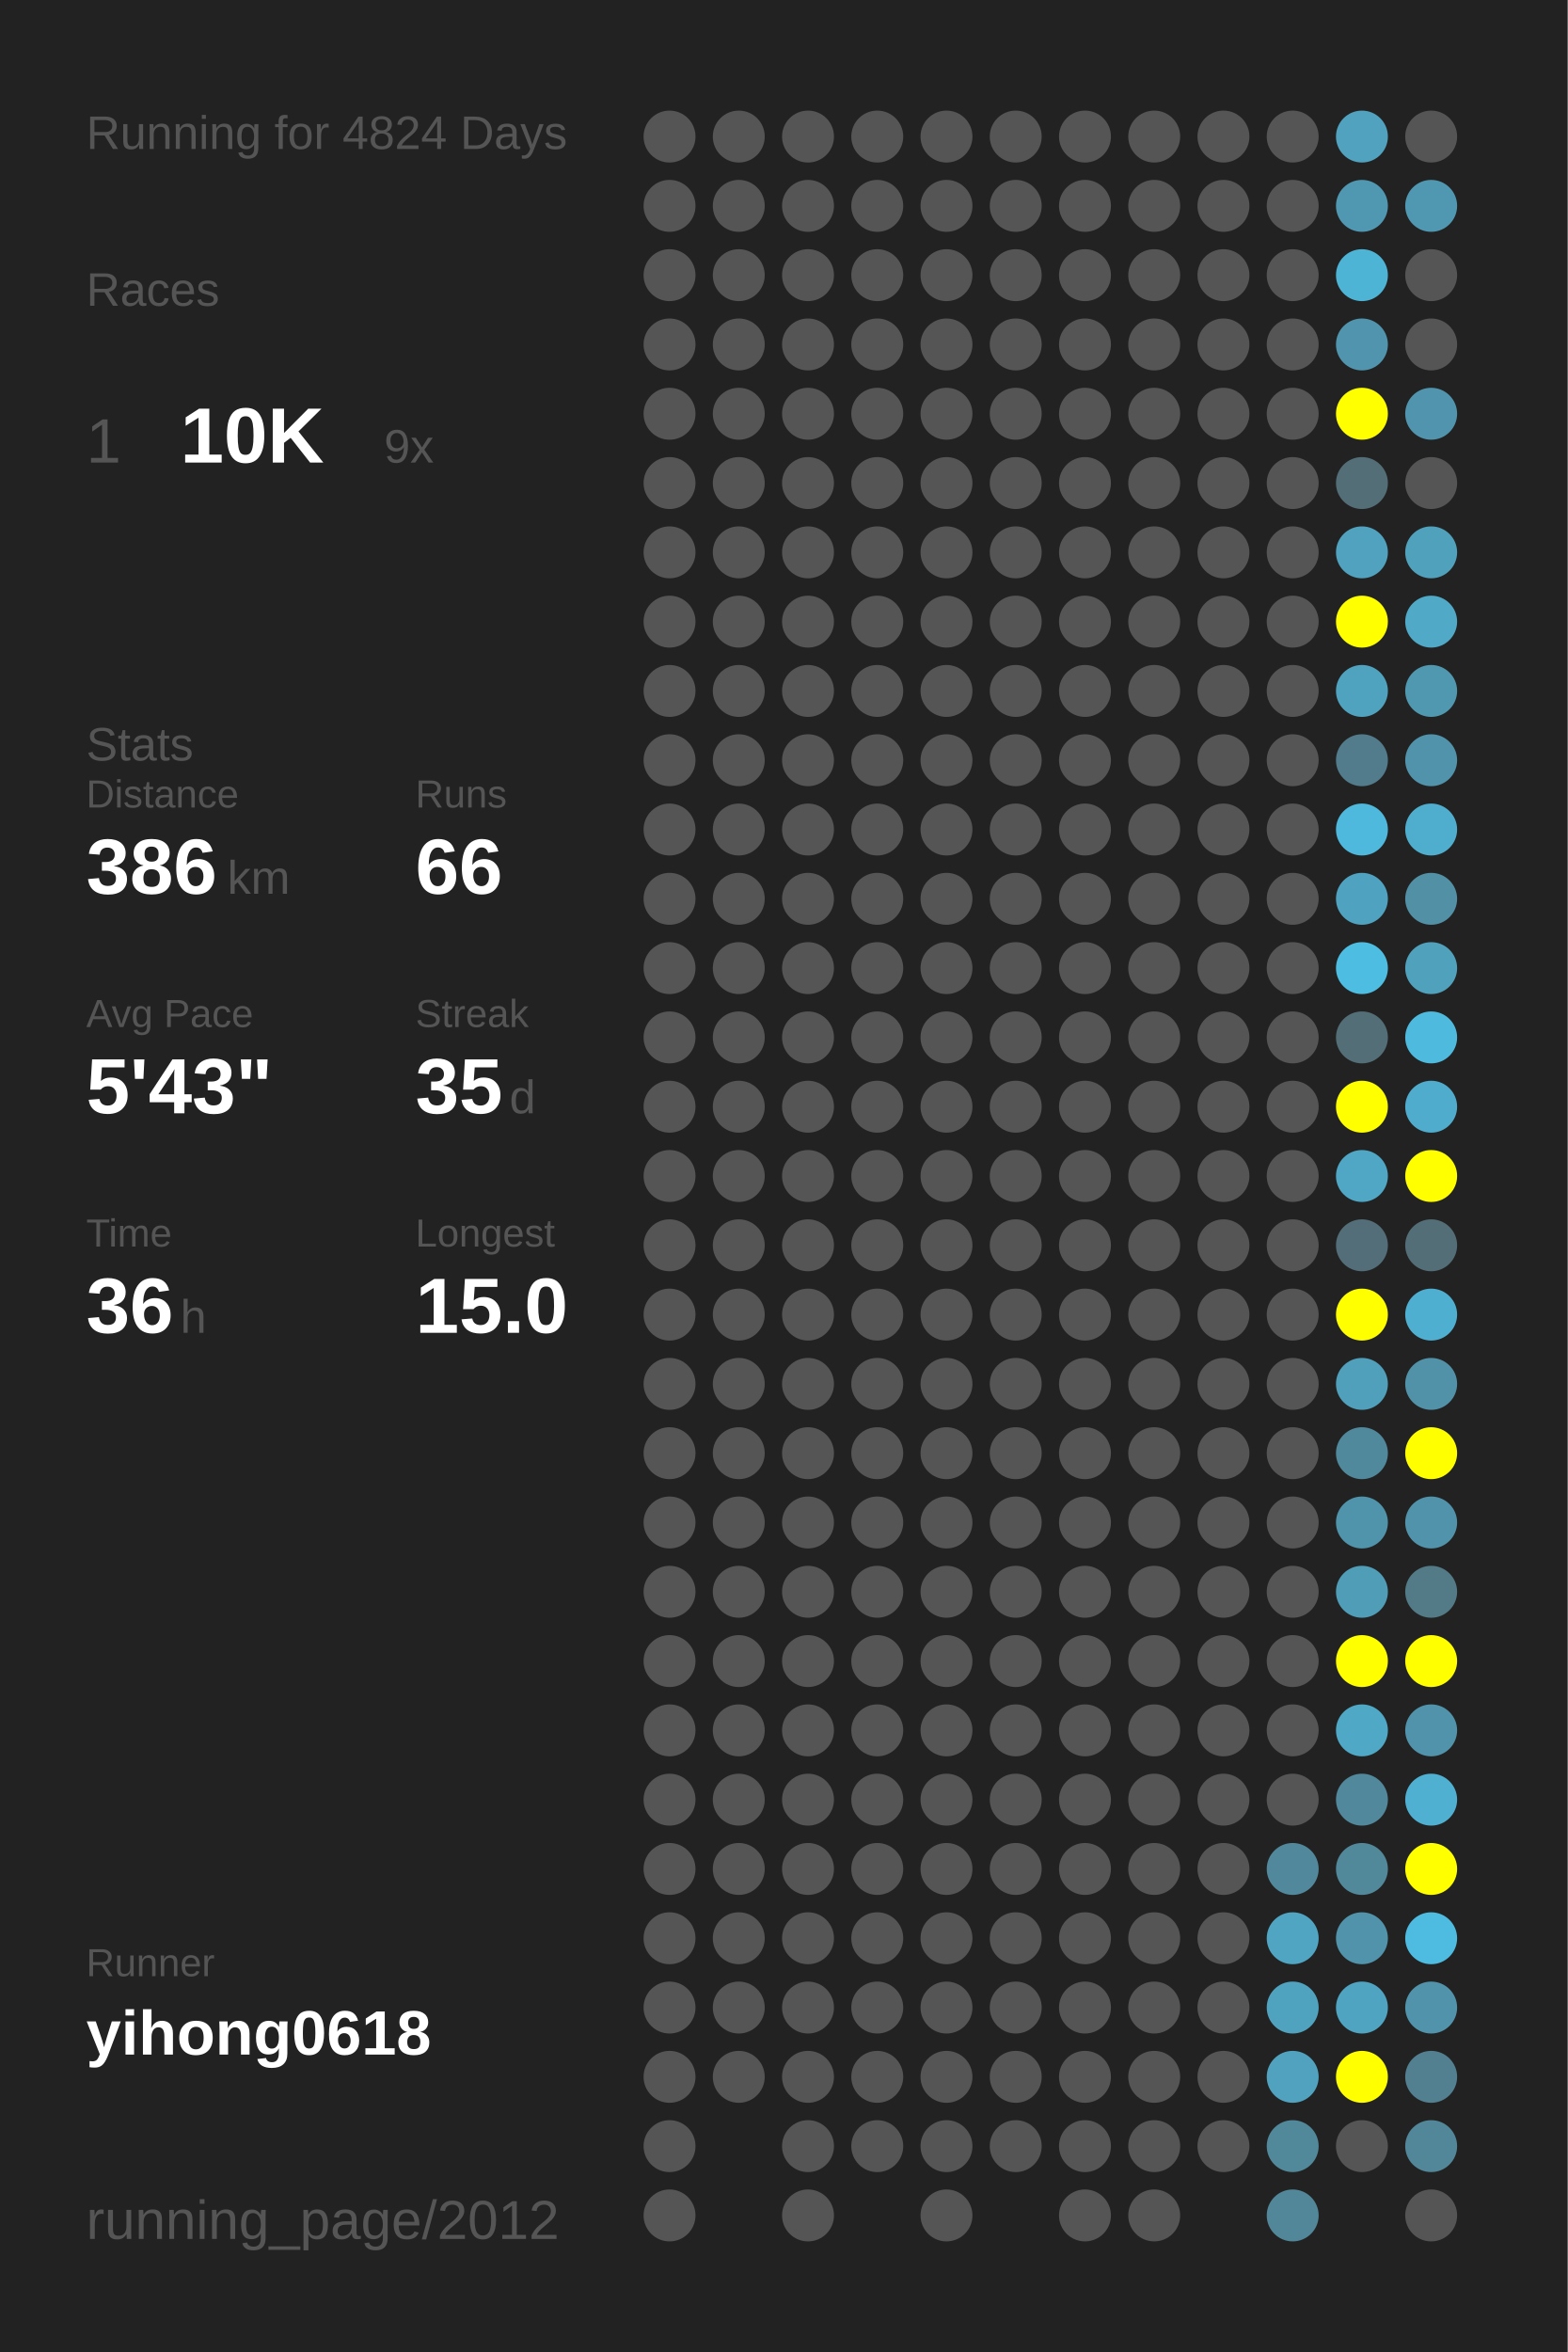
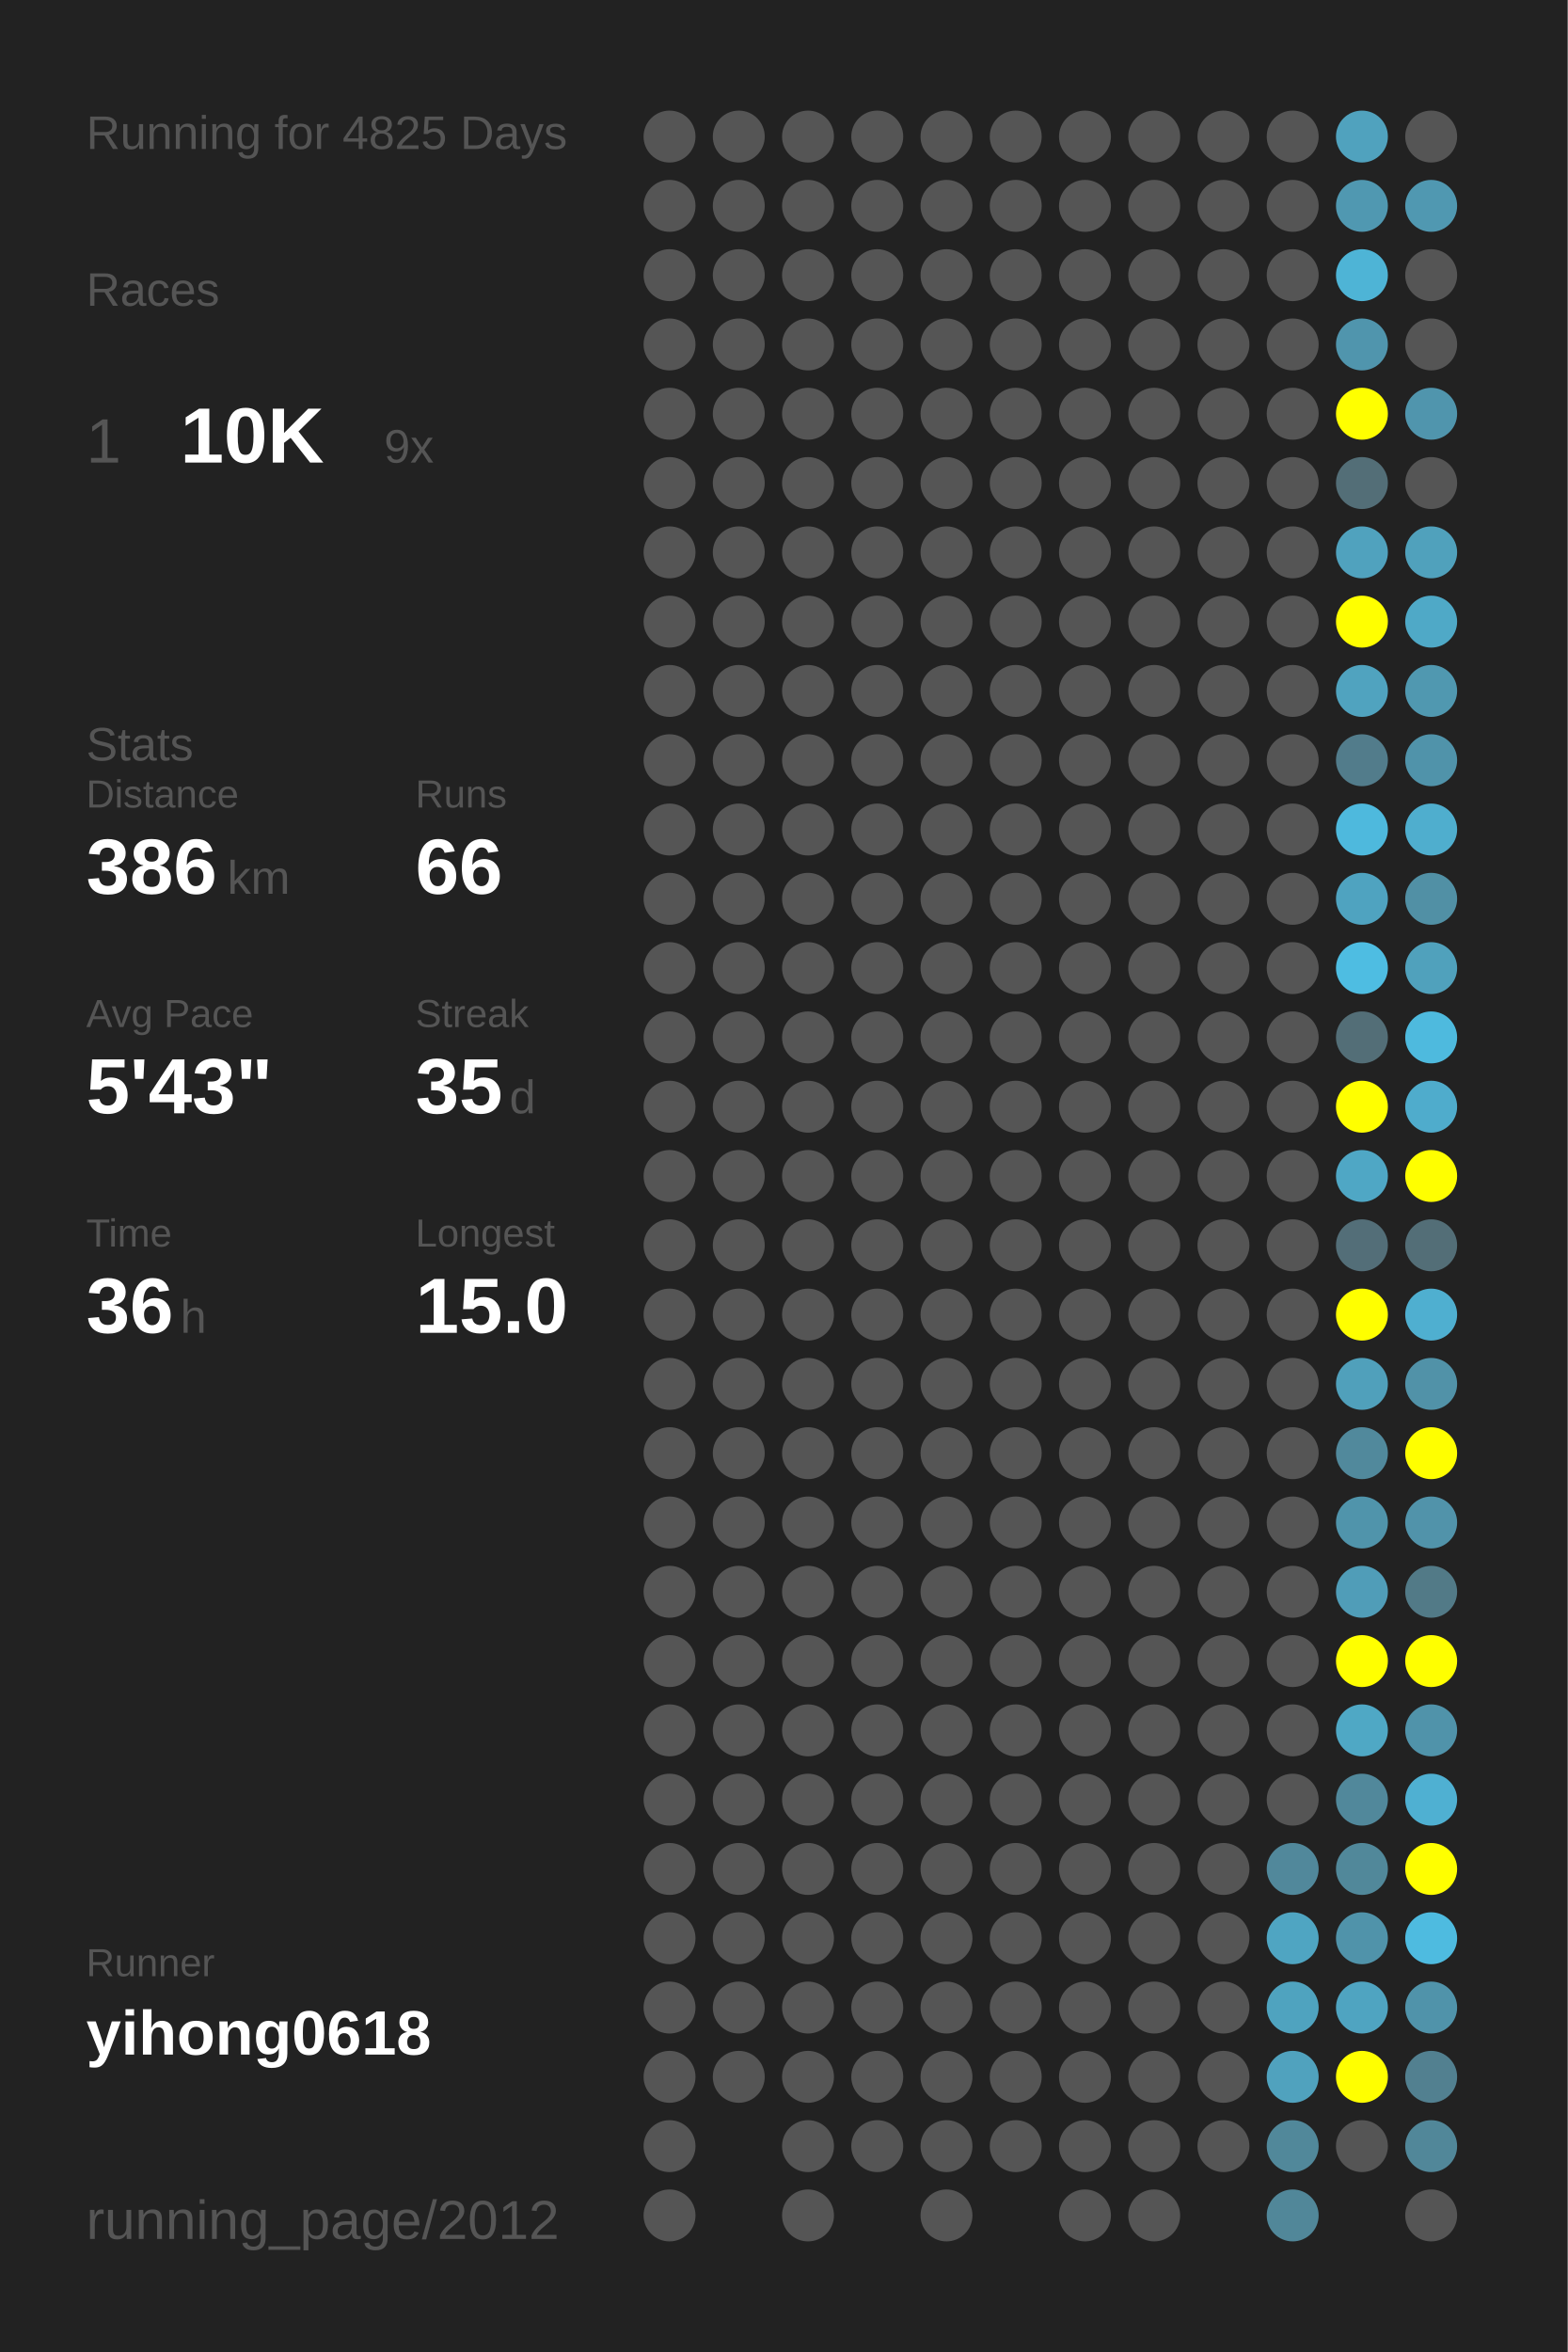
<svg xmlns="http://www.w3.org/2000/svg" baseProfile="full" height="300mm" version="1.1" viewBox="0,0,200,300" width="200mm">
  <defs />
  <rect fill="#222222" height="300" width="200" x="0" y="0" />
-   <text fill="#555555" style="font-size:6px; font-family:Arial;" x="11" y="19">Running for 4824 Days</text>
+   <text fill="#555555" style="font-size:6px; font-family:Arial;" x="11" y="19">Running for 4825 Days</text>
  <text fill="#555555" style="font-size:6px; font-family:Arial;" x="11" y="39">Races</text>
  <text fill="#555555" style="font-size:8px; font-family:Arial;" x="11" y="59">1</text>
  <text fill="#FFFFFF" style="font-size:10px; font-family:Arial; font-weight:bold;" x="23" y="59">10K</text>
  <text fill="#555555" style="font-size:6px; font-family:Arial;" x="49" y="59">9x</text>
  <text fill="#555555" style="font-size:6px; font-family:Arial;" x="11" y="97">Stats</text>
  <text fill="#555555" style="font-size:5px; font-family:Arial;" x="11" y="103">Distance</text>
  <text fill="#FFFFFF" style="font-size:10px; font-family:Arial; font-weight:bold;" x="11" y="114">386</text>
  <text fill="#555555" style="font-size:6px; font-family:Arial;" x="29" y="114">km</text>
  <text fill="#555555" style="font-size:5px; font-family:Arial;" x="53" y="103">Runs</text>
  <text fill="#FFFFFF" style="font-size:10px; font-family:Arial; font-weight:bold;" x="53" y="114">66</text>
  <text fill="#555555" style="font-size:5px; font-family:Arial;" x="11" y="131">Avg Pace</text>
  <text fill="#FFFFFF" style="font-size:10px; font-family:Arial; font-weight:bold;" x="11" y="142">5'43"</text>
  <text fill="#555555" style="font-size:5px; font-family:Arial;" x="53" y="131">Streak</text>
  <text fill="#FFFFFF" style="font-size:10px; font-family:Arial; font-weight:bold;" x="53" y="142">35</text>
  <text fill="#555555" style="font-size:6px; font-family:Arial;" x="65" y="142">d</text>
  <text fill="#555555" style="font-size:5px; font-family:Arial;" x="11" y="159">Time</text>
  <text fill="#FFFFFF" style="font-size:10px; font-family:Arial; font-weight:bold;" x="11" y="170">36</text>
  <text fill="#555555" style="font-size:6px; font-family:Arial;" x="23" y="170">h</text>
  <text fill="#555555" style="font-size:5px; font-family:Arial;" x="53" y="159">Longest</text>
  <text fill="#FFFFFF" style="font-size:10px; font-family:Arial; font-weight:bold;" x="53" y="170">15.0</text>
  <text fill="#555555" style="font-size:5px; font-family:Arial;" x="11" y="252.065">Runner</text>
  <text fill="#FFFFFF" style="font-size:8px; font-family:Arial; font-weight:bold;" x="11" y="262.065">yihong0618</text>
  <text fill="#555555" style="font-size:7px; font-family:Arial;" x="11" y="285.581">running_page/2012</text>
  <circle cx="85.417" cy="17.419" fill="#555555" r="3.312" />
  <circle cx="85.417" cy="26.258" fill="#555555" r="3.312" />
  <circle cx="85.417" cy="35.097" fill="#555555" r="3.312" />
  <circle cx="85.417" cy="43.935" fill="#555555" r="3.312" />
  <circle cx="85.417" cy="52.774" fill="#555555" r="3.312" />
  <circle cx="85.417" cy="61.613" fill="#555555" r="3.312" />
  <circle cx="85.417" cy="70.452" fill="#555555" r="3.312" />
  <circle cx="85.417" cy="79.29" fill="#555555" r="3.312" />
  <circle cx="85.417" cy="88.129" fill="#555555" r="3.312" />
  <circle cx="85.417" cy="96.968" fill="#555555" r="3.312" />
  <circle cx="85.417" cy="105.806" fill="#555555" r="3.312" />
  <circle cx="85.417" cy="114.645" fill="#555555" r="3.312" />
  <circle cx="85.417" cy="123.484" fill="#555555" r="3.312" />
  <circle cx="85.417" cy="132.323" fill="#555555" r="3.312" />
  <circle cx="85.417" cy="141.161" fill="#555555" r="3.312" />
  <circle cx="85.417" cy="150" fill="#555555" r="3.312" />
  <circle cx="85.417" cy="158.839" fill="#555555" r="3.312" />
  <circle cx="85.417" cy="167.677" fill="#555555" r="3.312" />
  <circle cx="85.417" cy="176.516" fill="#555555" r="3.312" />
  <circle cx="85.417" cy="185.355" fill="#555555" r="3.312" />
  <circle cx="85.417" cy="194.194" fill="#555555" r="3.312" />
  <circle cx="85.417" cy="203.032" fill="#555555" r="3.312" />
  <circle cx="85.417" cy="211.871" fill="#555555" r="3.312" />
  <circle cx="85.417" cy="220.71" fill="#555555" r="3.312" />
  <circle cx="85.417" cy="229.548" fill="#555555" r="3.312" />
  <circle cx="85.417" cy="238.387" fill="#555555" r="3.312" />
  <circle cx="85.417" cy="247.226" fill="#555555" r="3.312" />
  <circle cx="85.417" cy="256.065" fill="#555555" r="3.312" />
  <circle cx="85.417" cy="264.903" fill="#555555" r="3.312" />
  <circle cx="85.417" cy="273.742" fill="#555555" r="3.312" />
  <circle cx="85.417" cy="282.581" fill="#555555" r="3.312" />
  <circle cx="94.25" cy="17.419" fill="#555555" r="3.312" />
  <circle cx="94.25" cy="26.258" fill="#555555" r="3.312" />
  <circle cx="94.25" cy="35.097" fill="#555555" r="3.312" />
  <circle cx="94.25" cy="43.935" fill="#555555" r="3.312" />
  <circle cx="94.25" cy="52.774" fill="#555555" r="3.312" />
  <circle cx="94.25" cy="61.613" fill="#555555" r="3.312" />
  <circle cx="94.25" cy="70.452" fill="#555555" r="3.312" />
  <circle cx="94.25" cy="79.29" fill="#555555" r="3.312" />
  <circle cx="94.25" cy="88.129" fill="#555555" r="3.312" />
  <circle cx="94.25" cy="96.968" fill="#555555" r="3.312" />
  <circle cx="94.25" cy="105.806" fill="#555555" r="3.312" />
  <circle cx="94.25" cy="114.645" fill="#555555" r="3.312" />
  <circle cx="94.25" cy="123.484" fill="#555555" r="3.312" />
  <circle cx="94.25" cy="132.323" fill="#555555" r="3.312" />
  <circle cx="94.25" cy="141.161" fill="#555555" r="3.312" />
  <circle cx="94.25" cy="150" fill="#555555" r="3.312" />
  <circle cx="94.25" cy="158.839" fill="#555555" r="3.312" />
  <circle cx="94.25" cy="167.677" fill="#555555" r="3.312" />
  <circle cx="94.25" cy="176.516" fill="#555555" r="3.312" />
  <circle cx="94.25" cy="185.355" fill="#555555" r="3.312" />
  <circle cx="94.25" cy="194.194" fill="#555555" r="3.312" />
  <circle cx="94.25" cy="203.032" fill="#555555" r="3.312" />
  <circle cx="94.25" cy="211.871" fill="#555555" r="3.312" />
  <circle cx="94.25" cy="220.71" fill="#555555" r="3.312" />
  <circle cx="94.25" cy="229.548" fill="#555555" r="3.312" />
  <circle cx="94.25" cy="238.387" fill="#555555" r="3.312" />
  <circle cx="94.25" cy="247.226" fill="#555555" r="3.312" />
  <circle cx="94.25" cy="256.065" fill="#555555" r="3.312" />
  <circle cx="94.25" cy="264.903" fill="#555555" r="3.312" />
  <circle cx="103.083" cy="17.419" fill="#555555" r="3.312" />
  <circle cx="103.083" cy="26.258" fill="#555555" r="3.312" />
  <circle cx="103.083" cy="35.097" fill="#555555" r="3.312" />
  <circle cx="103.083" cy="43.935" fill="#555555" r="3.312" />
  <circle cx="103.083" cy="52.774" fill="#555555" r="3.312" />
  <circle cx="103.083" cy="61.613" fill="#555555" r="3.312" />
  <circle cx="103.083" cy="70.452" fill="#555555" r="3.312" />
  <circle cx="103.083" cy="79.29" fill="#555555" r="3.312" />
  <circle cx="103.083" cy="88.129" fill="#555555" r="3.312" />
  <circle cx="103.083" cy="96.968" fill="#555555" r="3.312" />
  <circle cx="103.083" cy="105.806" fill="#555555" r="3.312" />
  <circle cx="103.083" cy="114.645" fill="#555555" r="3.312" />
  <circle cx="103.083" cy="123.484" fill="#555555" r="3.312" />
  <circle cx="103.083" cy="132.323" fill="#555555" r="3.312" />
  <circle cx="103.083" cy="141.161" fill="#555555" r="3.312" />
  <circle cx="103.083" cy="150" fill="#555555" r="3.312" />
  <circle cx="103.083" cy="158.839" fill="#555555" r="3.312" />
  <circle cx="103.083" cy="167.677" fill="#555555" r="3.312" />
  <circle cx="103.083" cy="176.516" fill="#555555" r="3.312" />
  <circle cx="103.083" cy="185.355" fill="#555555" r="3.312" />
  <circle cx="103.083" cy="194.194" fill="#555555" r="3.312" />
  <circle cx="103.083" cy="203.032" fill="#555555" r="3.312" />
  <circle cx="103.083" cy="211.871" fill="#555555" r="3.312" />
  <circle cx="103.083" cy="220.71" fill="#555555" r="3.312" />
  <circle cx="103.083" cy="229.548" fill="#555555" r="3.312" />
  <circle cx="103.083" cy="238.387" fill="#555555" r="3.312" />
  <circle cx="103.083" cy="247.226" fill="#555555" r="3.312" />
  <circle cx="103.083" cy="256.065" fill="#555555" r="3.312" />
  <circle cx="103.083" cy="264.903" fill="#555555" r="3.312" />
  <circle cx="103.083" cy="273.742" fill="#555555" r="3.312" />
  <circle cx="103.083" cy="282.581" fill="#555555" r="3.312" />
  <circle cx="111.917" cy="17.419" fill="#555555" r="3.312" />
  <circle cx="111.917" cy="26.258" fill="#555555" r="3.312" />
  <circle cx="111.917" cy="35.097" fill="#555555" r="3.312" />
  <circle cx="111.917" cy="43.935" fill="#555555" r="3.312" />
  <circle cx="111.917" cy="52.774" fill="#555555" r="3.312" />
  <circle cx="111.917" cy="61.613" fill="#555555" r="3.312" />
  <circle cx="111.917" cy="70.452" fill="#555555" r="3.312" />
  <circle cx="111.917" cy="79.29" fill="#555555" r="3.312" />
  <circle cx="111.917" cy="88.129" fill="#555555" r="3.312" />
  <circle cx="111.917" cy="96.968" fill="#555555" r="3.312" />
  <circle cx="111.917" cy="105.806" fill="#555555" r="3.312" />
  <circle cx="111.917" cy="114.645" fill="#555555" r="3.312" />
  <circle cx="111.917" cy="123.484" fill="#555555" r="3.312" />
  <circle cx="111.917" cy="132.323" fill="#555555" r="3.312" />
  <circle cx="111.917" cy="141.161" fill="#555555" r="3.312" />
  <circle cx="111.917" cy="150" fill="#555555" r="3.312" />
  <circle cx="111.917" cy="158.839" fill="#555555" r="3.312" />
  <circle cx="111.917" cy="167.677" fill="#555555" r="3.312" />
  <circle cx="111.917" cy="176.516" fill="#555555" r="3.312" />
  <circle cx="111.917" cy="185.355" fill="#555555" r="3.312" />
  <circle cx="111.917" cy="194.194" fill="#555555" r="3.312" />
  <circle cx="111.917" cy="203.032" fill="#555555" r="3.312" />
  <circle cx="111.917" cy="211.871" fill="#555555" r="3.312" />
  <circle cx="111.917" cy="220.71" fill="#555555" r="3.312" />
  <circle cx="111.917" cy="229.548" fill="#555555" r="3.312" />
  <circle cx="111.917" cy="238.387" fill="#555555" r="3.312" />
  <circle cx="111.917" cy="247.226" fill="#555555" r="3.312" />
  <circle cx="111.917" cy="256.065" fill="#555555" r="3.312" />
  <circle cx="111.917" cy="264.903" fill="#555555" r="3.312" />
  <circle cx="111.917" cy="273.742" fill="#555555" r="3.312" />
  <circle cx="120.75" cy="17.419" fill="#555555" r="3.312" />
  <circle cx="120.75" cy="26.258" fill="#555555" r="3.312" />
  <circle cx="120.75" cy="35.097" fill="#555555" r="3.312" />
  <circle cx="120.75" cy="43.935" fill="#555555" r="3.312" />
  <circle cx="120.75" cy="52.774" fill="#555555" r="3.312" />
  <circle cx="120.75" cy="61.613" fill="#555555" r="3.312" />
  <circle cx="120.75" cy="70.452" fill="#555555" r="3.312" />
  <circle cx="120.75" cy="79.29" fill="#555555" r="3.312" />
  <circle cx="120.75" cy="88.129" fill="#555555" r="3.312" />
  <circle cx="120.75" cy="96.968" fill="#555555" r="3.312" />
  <circle cx="120.75" cy="105.806" fill="#555555" r="3.312" />
  <circle cx="120.75" cy="114.645" fill="#555555" r="3.312" />
  <circle cx="120.75" cy="123.484" fill="#555555" r="3.312" />
  <circle cx="120.75" cy="132.323" fill="#555555" r="3.312" />
  <circle cx="120.75" cy="141.161" fill="#555555" r="3.312" />
  <circle cx="120.75" cy="150" fill="#555555" r="3.312" />
  <circle cx="120.75" cy="158.839" fill="#555555" r="3.312" />
  <circle cx="120.75" cy="167.677" fill="#555555" r="3.312" />
  <circle cx="120.75" cy="176.516" fill="#555555" r="3.312" />
  <circle cx="120.75" cy="185.355" fill="#555555" r="3.312" />
  <circle cx="120.75" cy="194.194" fill="#555555" r="3.312" />
  <circle cx="120.75" cy="203.032" fill="#555555" r="3.312" />
  <circle cx="120.75" cy="211.871" fill="#555555" r="3.312" />
  <circle cx="120.75" cy="220.71" fill="#555555" r="3.312" />
  <circle cx="120.75" cy="229.548" fill="#555555" r="3.312" />
  <circle cx="120.75" cy="238.387" fill="#555555" r="3.312" />
  <circle cx="120.75" cy="247.226" fill="#555555" r="3.312" />
  <circle cx="120.75" cy="256.065" fill="#555555" r="3.312" />
  <circle cx="120.75" cy="264.903" fill="#555555" r="3.312" />
  <circle cx="120.75" cy="273.742" fill="#555555" r="3.312" />
  <circle cx="120.75" cy="282.581" fill="#555555" r="3.312" />
  <circle cx="129.583" cy="17.419" fill="#555555" r="3.312" />
  <circle cx="129.583" cy="26.258" fill="#555555" r="3.312" />
  <circle cx="129.583" cy="35.097" fill="#555555" r="3.312" />
  <circle cx="129.583" cy="43.935" fill="#555555" r="3.312" />
  <circle cx="129.583" cy="52.774" fill="#555555" r="3.312" />
  <circle cx="129.583" cy="61.613" fill="#555555" r="3.312" />
  <circle cx="129.583" cy="70.452" fill="#555555" r="3.312" />
  <circle cx="129.583" cy="79.29" fill="#555555" r="3.312" />
  <circle cx="129.583" cy="88.129" fill="#555555" r="3.312" />
  <circle cx="129.583" cy="96.968" fill="#555555" r="3.312" />
  <circle cx="129.583" cy="105.806" fill="#555555" r="3.312" />
  <circle cx="129.583" cy="114.645" fill="#555555" r="3.312" />
  <circle cx="129.583" cy="123.484" fill="#555555" r="3.312" />
  <circle cx="129.583" cy="132.323" fill="#555555" r="3.312" />
  <circle cx="129.583" cy="141.161" fill="#555555" r="3.312" />
  <circle cx="129.583" cy="150" fill="#555555" r="3.312" />
  <circle cx="129.583" cy="158.839" fill="#555555" r="3.312" />
  <circle cx="129.583" cy="167.677" fill="#555555" r="3.312" />
  <circle cx="129.583" cy="176.516" fill="#555555" r="3.312" />
  <circle cx="129.583" cy="185.355" fill="#555555" r="3.312" />
  <circle cx="129.583" cy="194.194" fill="#555555" r="3.312" />
  <circle cx="129.583" cy="203.032" fill="#555555" r="3.312" />
  <circle cx="129.583" cy="211.871" fill="#555555" r="3.312" />
  <circle cx="129.583" cy="220.71" fill="#555555" r="3.312" />
  <circle cx="129.583" cy="229.548" fill="#555555" r="3.312" />
  <circle cx="129.583" cy="238.387" fill="#555555" r="3.312" />
  <circle cx="129.583" cy="247.226" fill="#555555" r="3.312" />
  <circle cx="129.583" cy="256.065" fill="#555555" r="3.312" />
  <circle cx="129.583" cy="264.903" fill="#555555" r="3.312" />
  <circle cx="129.583" cy="273.742" fill="#555555" r="3.312" />
  <circle cx="138.417" cy="17.419" fill="#555555" r="3.312" />
  <circle cx="138.417" cy="26.258" fill="#555555" r="3.312" />
  <circle cx="138.417" cy="35.097" fill="#555555" r="3.312" />
  <circle cx="138.417" cy="43.935" fill="#555555" r="3.312" />
  <circle cx="138.417" cy="52.774" fill="#555555" r="3.312" />
  <circle cx="138.417" cy="61.613" fill="#555555" r="3.312" />
  <circle cx="138.417" cy="70.452" fill="#555555" r="3.312" />
  <circle cx="138.417" cy="79.29" fill="#555555" r="3.312" />
  <circle cx="138.417" cy="88.129" fill="#555555" r="3.312" />
  <circle cx="138.417" cy="96.968" fill="#555555" r="3.312" />
  <circle cx="138.417" cy="105.806" fill="#555555" r="3.312" />
  <circle cx="138.417" cy="114.645" fill="#555555" r="3.312" />
  <circle cx="138.417" cy="123.484" fill="#555555" r="3.312" />
  <circle cx="138.417" cy="132.323" fill="#555555" r="3.312" />
  <circle cx="138.417" cy="141.161" fill="#555555" r="3.312" />
  <circle cx="138.417" cy="150" fill="#555555" r="3.312" />
  <circle cx="138.417" cy="158.839" fill="#555555" r="3.312" />
  <circle cx="138.417" cy="167.677" fill="#555555" r="3.312" />
  <circle cx="138.417" cy="176.516" fill="#555555" r="3.312" />
  <circle cx="138.417" cy="185.355" fill="#555555" r="3.312" />
  <circle cx="138.417" cy="194.194" fill="#555555" r="3.312" />
  <circle cx="138.417" cy="203.032" fill="#555555" r="3.312" />
  <circle cx="138.417" cy="211.871" fill="#555555" r="3.312" />
  <circle cx="138.417" cy="220.71" fill="#555555" r="3.312" />
  <circle cx="138.417" cy="229.548" fill="#555555" r="3.312" />
  <circle cx="138.417" cy="238.387" fill="#555555" r="3.312" />
  <circle cx="138.417" cy="247.226" fill="#555555" r="3.312" />
  <circle cx="138.417" cy="256.065" fill="#555555" r="3.312" />
  <circle cx="138.417" cy="264.903" fill="#555555" r="3.312" />
  <circle cx="138.417" cy="273.742" fill="#555555" r="3.312" />
  <circle cx="138.417" cy="282.581" fill="#555555" r="3.312" />
  <circle cx="147.25" cy="17.419" fill="#555555" r="3.312" />
  <circle cx="147.25" cy="26.258" fill="#555555" r="3.312" />
  <circle cx="147.25" cy="35.097" fill="#555555" r="3.312" />
  <circle cx="147.25" cy="43.935" fill="#555555" r="3.312" />
  <circle cx="147.25" cy="52.774" fill="#555555" r="3.312" />
  <circle cx="147.25" cy="61.613" fill="#555555" r="3.312" />
  <circle cx="147.25" cy="70.452" fill="#555555" r="3.312" />
  <circle cx="147.25" cy="79.29" fill="#555555" r="3.312" />
  <circle cx="147.25" cy="88.129" fill="#555555" r="3.312" />
  <circle cx="147.25" cy="96.968" fill="#555555" r="3.312" />
  <circle cx="147.25" cy="105.806" fill="#555555" r="3.312" />
  <circle cx="147.25" cy="114.645" fill="#555555" r="3.312" />
  <circle cx="147.25" cy="123.484" fill="#555555" r="3.312" />
  <circle cx="147.25" cy="132.323" fill="#555555" r="3.312" />
  <circle cx="147.25" cy="141.161" fill="#555555" r="3.312" />
  <circle cx="147.25" cy="150" fill="#555555" r="3.312" />
  <circle cx="147.25" cy="158.839" fill="#555555" r="3.312" />
  <circle cx="147.25" cy="167.677" fill="#555555" r="3.312" />
  <circle cx="147.25" cy="176.516" fill="#555555" r="3.312" />
  <circle cx="147.25" cy="185.355" fill="#555555" r="3.312" />
  <circle cx="147.25" cy="194.194" fill="#555555" r="3.312" />
  <circle cx="147.25" cy="203.032" fill="#555555" r="3.312" />
  <circle cx="147.25" cy="211.871" fill="#555555" r="3.312" />
  <circle cx="147.25" cy="220.71" fill="#555555" r="3.312" />
  <circle cx="147.25" cy="229.548" fill="#555555" r="3.312" />
  <circle cx="147.25" cy="238.387" fill="#555555" r="3.312" />
  <circle cx="147.25" cy="247.226" fill="#555555" r="3.312" />
  <circle cx="147.25" cy="256.065" fill="#555555" r="3.312" />
  <circle cx="147.25" cy="264.903" fill="#555555" r="3.312" />
  <circle cx="147.25" cy="273.742" fill="#555555" r="3.312" />
  <circle cx="147.25" cy="282.581" fill="#555555" r="3.312" />
  <circle cx="156.083" cy="17.419" fill="#555555" r="3.312" />
  <circle cx="156.083" cy="26.258" fill="#555555" r="3.312" />
  <circle cx="156.083" cy="35.097" fill="#555555" r="3.312" />
  <circle cx="156.083" cy="43.935" fill="#555555" r="3.312" />
  <circle cx="156.083" cy="52.774" fill="#555555" r="3.312" />
  <circle cx="156.083" cy="61.613" fill="#555555" r="3.312" />
  <circle cx="156.083" cy="70.452" fill="#555555" r="3.312" />
  <circle cx="156.083" cy="79.29" fill="#555555" r="3.312" />
  <circle cx="156.083" cy="88.129" fill="#555555" r="3.312" />
  <circle cx="156.083" cy="96.968" fill="#555555" r="3.312" />
  <circle cx="156.083" cy="105.806" fill="#555555" r="3.312" />
  <circle cx="156.083" cy="114.645" fill="#555555" r="3.312" />
  <circle cx="156.083" cy="123.484" fill="#555555" r="3.312" />
  <circle cx="156.083" cy="132.323" fill="#555555" r="3.312" />
  <circle cx="156.083" cy="141.161" fill="#555555" r="3.312" />
  <circle cx="156.083" cy="150" fill="#555555" r="3.312" />
  <circle cx="156.083" cy="158.839" fill="#555555" r="3.312" />
  <circle cx="156.083" cy="167.677" fill="#555555" r="3.312" />
  <circle cx="156.083" cy="176.516" fill="#555555" r="3.312" />
  <circle cx="156.083" cy="185.355" fill="#555555" r="3.312" />
  <circle cx="156.083" cy="194.194" fill="#555555" r="3.312" />
  <circle cx="156.083" cy="203.032" fill="#555555" r="3.312" />
  <circle cx="156.083" cy="211.871" fill="#555555" r="3.312" />
  <circle cx="156.083" cy="220.71" fill="#555555" r="3.312" />
  <circle cx="156.083" cy="229.548" fill="#555555" r="3.312" />
  <circle cx="156.083" cy="238.387" fill="#555555" r="3.312" />
  <circle cx="156.083" cy="247.226" fill="#555555" r="3.312" />
  <circle cx="156.083" cy="256.065" fill="#555555" r="3.312" />
  <circle cx="156.083" cy="264.903" fill="#555555" r="3.312" />
  <circle cx="156.083" cy="273.742" fill="#555555" r="3.312" />
  <circle cx="164.917" cy="17.419" fill="#555555" r="3.312" />
  <circle cx="164.917" cy="26.258" fill="#555555" r="3.312" />
  <circle cx="164.917" cy="35.097" fill="#555555" r="3.312" />
  <circle cx="164.917" cy="43.935" fill="#555555" r="3.312" />
  <circle cx="164.917" cy="52.774" fill="#555555" r="3.312" />
  <circle cx="164.917" cy="61.613" fill="#555555" r="3.312" />
  <circle cx="164.917" cy="70.452" fill="#555555" r="3.312" />
  <circle cx="164.917" cy="79.29" fill="#555555" r="3.312" />
  <circle cx="164.917" cy="88.129" fill="#555555" r="3.312" />
  <circle cx="164.917" cy="96.968" fill="#555555" r="3.312" />
  <circle cx="164.917" cy="105.806" fill="#555555" r="3.312" />
  <circle cx="164.917" cy="114.645" fill="#555555" r="3.312" />
  <circle cx="164.917" cy="123.484" fill="#555555" r="3.312" />
  <circle cx="164.917" cy="132.323" fill="#555555" r="3.312" />
  <circle cx="164.917" cy="141.161" fill="#555555" r="3.312" />
  <circle cx="164.917" cy="150" fill="#555555" r="3.312" />
  <circle cx="164.917" cy="158.839" fill="#555555" r="3.312" />
  <circle cx="164.917" cy="167.677" fill="#555555" r="3.312" />
  <circle cx="164.917" cy="176.516" fill="#555555" r="3.312" />
  <circle cx="164.917" cy="185.355" fill="#555555" r="3.312" />
  <circle cx="164.917" cy="194.194" fill="#555555" r="3.312" />
  <circle cx="164.917" cy="203.032" fill="#555555" r="3.312" />
  <circle cx="164.917" cy="211.871" fill="#555555" r="3.312" />
  <circle cx="164.917" cy="220.71" fill="#555555" r="3.312" />
  <circle cx="164.917" cy="229.548" fill="#555555" r="3.312" />
  <circle cx="164.917" cy="238.387" fill="#51889b" r="3.312" />
  <circle cx="164.917" cy="247.226" fill="#4fa5c2" r="3.312" />
  <circle cx="164.917" cy="256.065" fill="#4fa3bf" r="3.312" />
  <circle cx="164.917" cy="264.903" fill="#50a2be" r="3.312" />
  <circle cx="164.917" cy="273.742" fill="#51889a" r="3.312" />
  <circle cx="164.917" cy="282.581" fill="#518799" r="3.312" />
  <circle cx="173.75" cy="17.419" fill="#50a2be" r="3.312" />
  <circle cx="173.75" cy="26.258" fill="#5098b1" r="3.312" />
  <circle cx="173.75" cy="35.097" fill="#4eb4d6" r="3.312" />
  <circle cx="173.75" cy="43.935" fill="#5095ad" r="3.312" />
  <circle cx="173.75" cy="52.774" fill="#FFFF00" r="3.312" />
  <circle cx="173.75" cy="61.613" fill="#536e77" r="3.312" />
  <circle cx="173.75" cy="70.452" fill="#50a2be" r="3.312" />
  <circle cx="173.75" cy="79.29" fill="#FFFF00" r="3.312" />
  <circle cx="173.75" cy="88.129" fill="#50a3bf" r="3.312" />
  <circle cx="173.75" cy="96.968" fill="#527c8b" r="3.312" />
  <circle cx="173.75" cy="105.806" fill="#4eb9dd" r="3.312" />
  <circle cx="173.75" cy="114.645" fill="#4fa3c0" r="3.312" />
  <circle cx="173.75" cy="123.484" fill="#4ebde2" r="3.312" />
  <circle cx="173.75" cy="132.323" fill="#536e77" r="3.312" />
  <circle cx="173.75" cy="141.161" fill="#FFFF00" r="3.312" />
  <circle cx="173.75" cy="150" fill="#4fa7c5" r="3.312" />
  <circle cx="173.75" cy="158.839" fill="#536e78" r="3.312" />
  <circle cx="173.75" cy="167.677" fill="#FFFF00" r="3.312" />
  <circle cx="173.75" cy="176.516" fill="#50a0bb" r="3.312" />
  <circle cx="173.75" cy="185.355" fill="#51899c" r="3.312" />
  <circle cx="173.75" cy="194.194" fill="#5094ab" r="3.312" />
  <circle cx="173.75" cy="203.032" fill="#509db8" r="3.312" />
  <circle cx="173.75" cy="211.871" fill="#FFFF00" r="3.312" />
  <circle cx="173.75" cy="220.71" fill="#4fa8c5" r="3.312" />
  <circle cx="173.75" cy="229.548" fill="#51889b" r="3.312" />
  <circle cx="173.75" cy="238.387" fill="#51889a" r="3.312" />
  <circle cx="173.75" cy="247.226" fill="#5093aa" r="3.312" />
  <circle cx="173.75" cy="256.065" fill="#4fa4c1" r="3.312" />
  <circle cx="173.75" cy="264.903" fill="#FFFF00" r="3.312" />
  <circle cx="173.75" cy="273.742" fill="#555555" r="3.312" />
  <circle cx="182.583" cy="17.419" fill="#555555" r="3.312" />
  <circle cx="182.583" cy="26.258" fill="#5098b1" r="3.312" />
  <circle cx="182.583" cy="35.097" fill="#555555" r="3.312" />
  <circle cx="182.583" cy="43.935" fill="#555555" r="3.312" />
  <circle cx="182.583" cy="52.774" fill="#5095ad" r="3.312" />
  <circle cx="182.583" cy="61.613" fill="#555555" r="3.312" />
  <circle cx="182.583" cy="70.452" fill="#50a1bc" r="3.312" />
  <circle cx="182.583" cy="79.29" fill="#4fa9c7" r="3.312" />
  <circle cx="182.583" cy="88.129" fill="#5098b0" r="3.312" />
  <circle cx="182.583" cy="96.968" fill="#5093aa" r="3.312" />
  <circle cx="182.583" cy="105.806" fill="#4faece" r="3.312" />
  <circle cx="182.583" cy="114.645" fill="#5190a5" r="3.312" />
  <circle cx="182.583" cy="123.484" fill="#50a1bc" r="3.312" />
  <circle cx="182.583" cy="132.323" fill="#4ebade" r="3.312" />
  <circle cx="182.583" cy="141.161" fill="#4faccc" r="3.312" />
  <circle cx="182.583" cy="150" fill="#FFFF00" r="3.312" />
  <circle cx="182.583" cy="158.839" fill="#536e77" r="3.312" />
  <circle cx="182.583" cy="167.677" fill="#4fafd0" r="3.312" />
  <circle cx="182.583" cy="176.516" fill="#5192a8" r="3.312" />
  <circle cx="182.583" cy="185.355" fill="#FFFF00" r="3.312" />
  <circle cx="182.583" cy="194.194" fill="#5193aa" r="3.312" />
  <circle cx="182.583" cy="203.032" fill="#527a87" r="3.312" />
  <circle cx="182.583" cy="211.871" fill="#FFFF00" r="3.312" />
  <circle cx="182.583" cy="220.71" fill="#5093aa" r="3.312" />
  <circle cx="182.583" cy="229.548" fill="#4fb0d2" r="3.312" />
  <circle cx="182.583" cy="238.387" fill="#FFFF00" r="3.312" />
  <circle cx="182.583" cy="247.226" fill="#4ebbe0" r="3.312" />
  <circle cx="182.583" cy="256.065" fill="#5093aa" r="3.312" />
  <circle cx="182.583" cy="264.903" fill="#528090" r="3.312" />
  <circle cx="182.583" cy="273.742" fill="#518799" r="3.312" />
  <circle cx="182.583" cy="282.581" fill="#555555" r="3.312" />
</svg>
